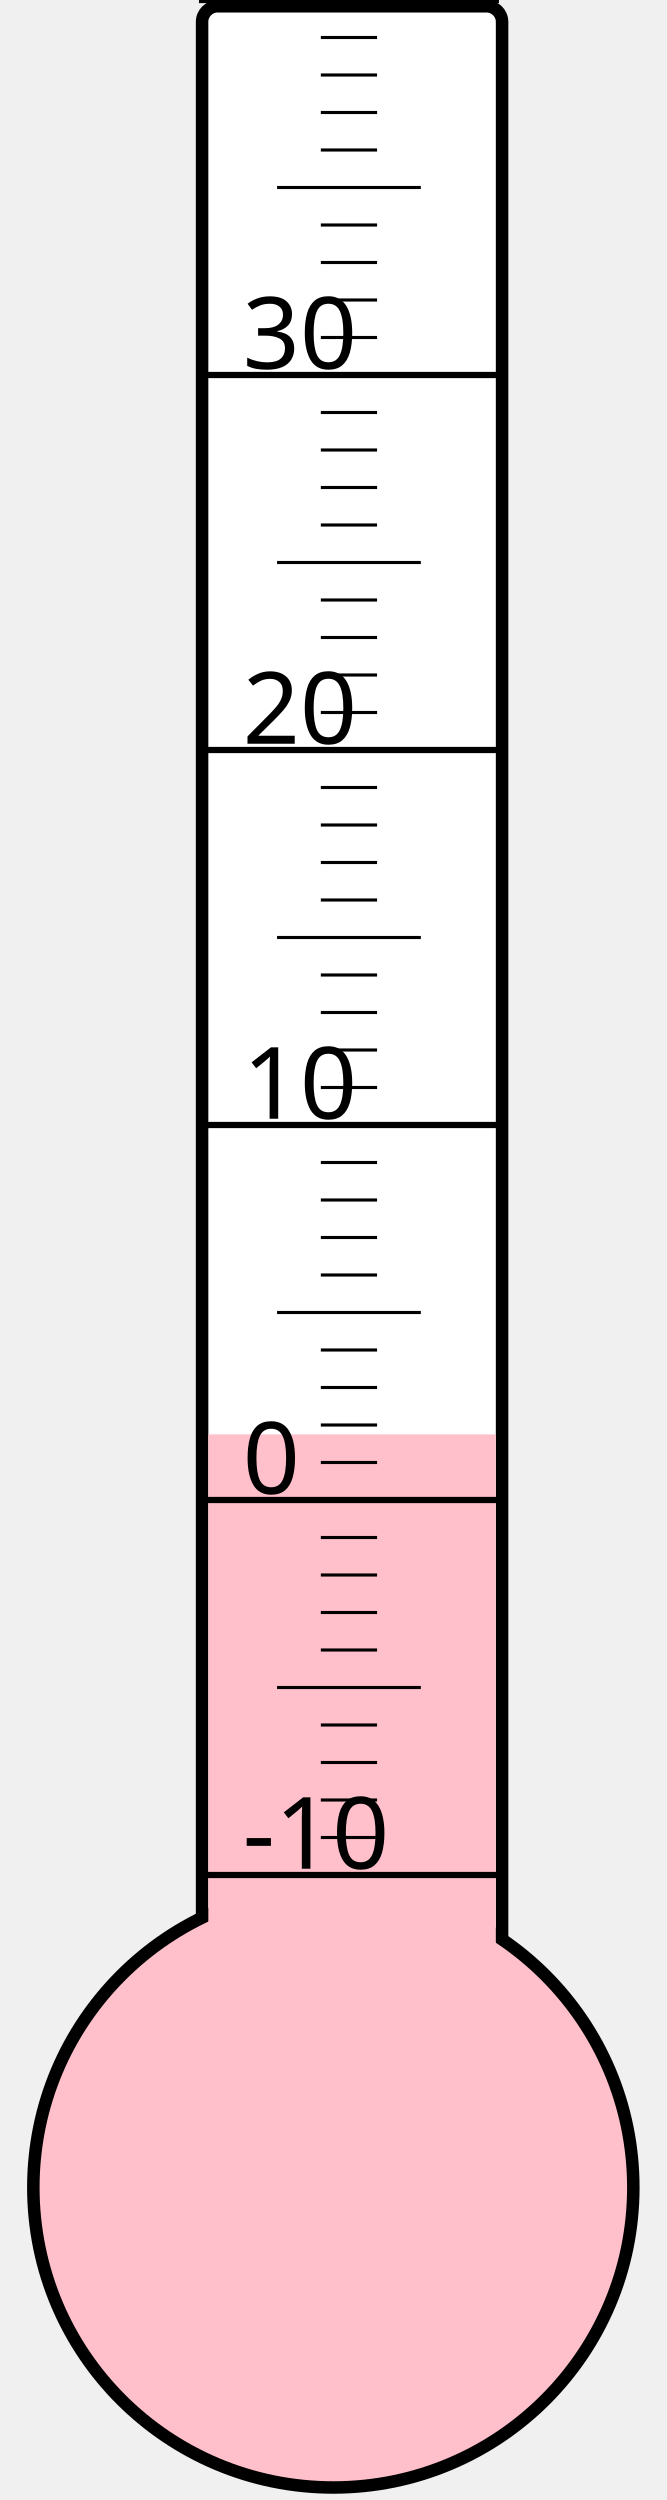
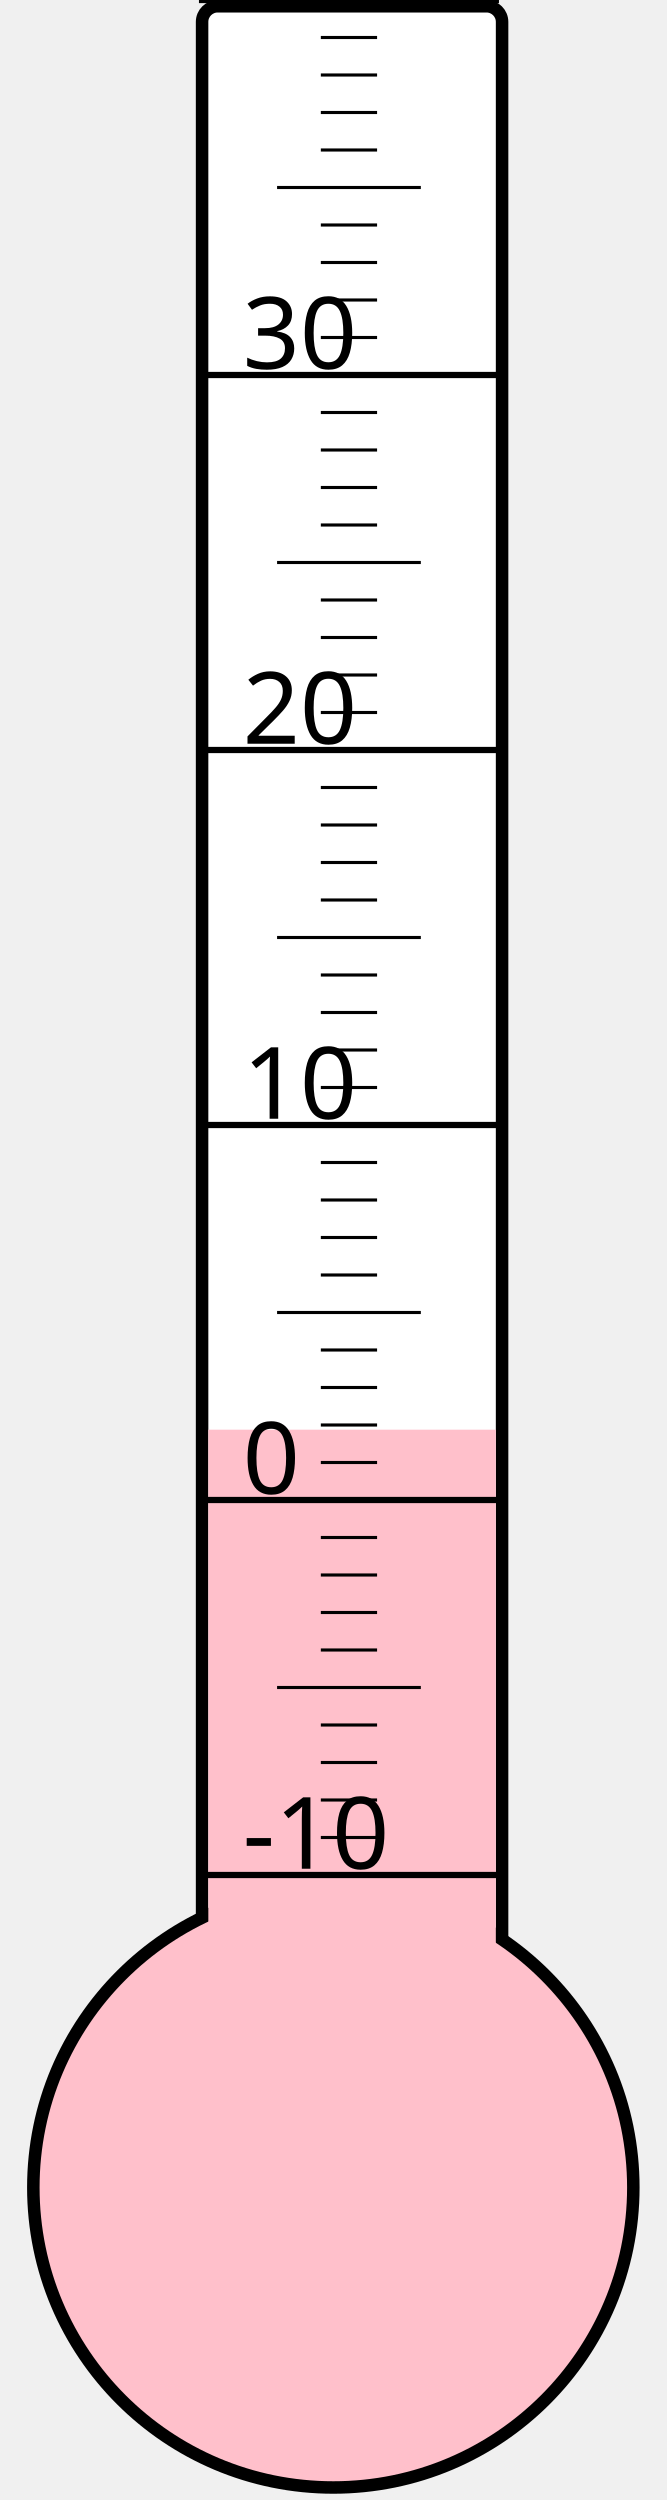
<svg xmlns="http://www.w3.org/2000/svg" width="40px" height="150px" viewBox="0 0 200 800">
  <rect width="200" height="800" x="0" y="0" style="fill: #ffffeb; fill-opacity: 0;" />
  <rect width="96" height="680" x="58" y="2" rx="5" ry="5" style="fill: white; fill-opacity: 1; stroke: black; stroke-width: 4;" />
  <circle cx="100" cy="700" r="96" style="fill: pink; stroke: black; stroke-width: 4;" />
-   <rect width="92" height="241.0" x="60" y="459.0" style="fill: pink; fill-opacity: 1; stroke-width: 0;" />
+   <rect width="92" height="242.5" x="60" y="457.5" style="fill: pink; fill-opacity: 1; stroke-width: 0;" />
  <text x="71" y="598" style="font-family: sans-serif; font-size: 24pt;">-10</text>
  <text x="71" y="478" style="font-family: sans-serif; font-size: 24pt;">0</text>
  <text x="71" y="358" style="font-family: sans-serif; font-size: 24pt;">10</text>
  <text x="71" y="238" style="font-family: sans-serif; font-size: 24pt;">20</text>
  <text x="71" y="118" style="font-family: sans-serif; font-size: 24pt;">30</text>
  <g style="stroke: black;">
    <line x1="57" y1="600" x2="153" y2="600" style="stroke-width: 2;" />
    <line x1="96" y1="588" x2="114" y2="588" style="stroke-width: 1;" />
    <line x1="96" y1="576" x2="114" y2="576" style="stroke-width: 1;" />
    <line x1="96" y1="564" x2="114" y2="564" style="stroke-width: 1;" />
    <line x1="96" y1="552" x2="114" y2="552" style="stroke-width: 1;" />
    <line x1="82" y1="540" x2="128" y2="540" style="stroke-width: 1;" />
    <line x1="96" y1="528" x2="114" y2="528" style="stroke-width: 1;" />
    <line x1="96" y1="516" x2="114" y2="516" style="stroke-width: 1;" />
    <line x1="96" y1="504" x2="114" y2="504" style="stroke-width: 1;" />
    <line x1="96" y1="492" x2="114" y2="492" style="stroke-width: 1;" />
    <line x1="57" y1="480" x2="153" y2="480" style="stroke-width: 2;" />
    <line x1="96" y1="468" x2="114" y2="468" style="stroke-width: 1;" />
    <line x1="96" y1="456" x2="114" y2="456" style="stroke-width: 1;" />
    <line x1="96" y1="444" x2="114" y2="444" style="stroke-width: 1;" />
    <line x1="96" y1="432" x2="114" y2="432" style="stroke-width: 1;" />
    <line x1="82" y1="420" x2="128" y2="420" style="stroke-width: 1;" />
    <line x1="96" y1="408" x2="114" y2="408" style="stroke-width: 1;" />
    <line x1="96" y1="396" x2="114" y2="396" style="stroke-width: 1;" />
    <line x1="96" y1="384" x2="114" y2="384" style="stroke-width: 1;" />
    <line x1="96" y1="372" x2="114" y2="372" style="stroke-width: 1;" />
    <line x1="57" y1="360" x2="153" y2="360" style="stroke-width: 2;" />
    <line x1="96" y1="348" x2="114" y2="348" style="stroke-width: 1;" />
    <line x1="96" y1="336" x2="114" y2="336" style="stroke-width: 1;" />
    <line x1="96" y1="324" x2="114" y2="324" style="stroke-width: 1;" />
    <line x1="96" y1="312" x2="114" y2="312" style="stroke-width: 1;" />
    <line x1="82" y1="300" x2="128" y2="300" style="stroke-width: 1;" />
    <line x1="96" y1="288" x2="114" y2="288" style="stroke-width: 1;" />
    <line x1="96" y1="276" x2="114" y2="276" style="stroke-width: 1;" />
    <line x1="96" y1="264" x2="114" y2="264" style="stroke-width: 1;" />
    <line x1="96" y1="252" x2="114" y2="252" style="stroke-width: 1;" />
    <line x1="57" y1="240" x2="153" y2="240" style="stroke-width: 2;" />
    <line x1="96" y1="228" x2="114" y2="228" style="stroke-width: 1;" />
    <line x1="96" y1="216" x2="114" y2="216" style="stroke-width: 1;" />
    <line x1="96" y1="204" x2="114" y2="204" style="stroke-width: 1;" />
    <line x1="96" y1="192" x2="114" y2="192" style="stroke-width: 1;" />
    <line x1="82" y1="180" x2="128" y2="180" style="stroke-width: 1;" />
    <line x1="96" y1="168" x2="114" y2="168" style="stroke-width: 1;" />
    <line x1="96" y1="156" x2="114" y2="156" style="stroke-width: 1;" />
    <line x1="96" y1="144" x2="114" y2="144" style="stroke-width: 1;" />
    <line x1="96" y1="132" x2="114" y2="132" style="stroke-width: 1;" />
    <line x1="57" y1="120" x2="153" y2="120" style="stroke-width: 2;" />
    <line x1="96" y1="108" x2="114" y2="108" style="stroke-width: 1;" />
    <line x1="96" y1="96" x2="114" y2="96" style="stroke-width: 1;" />
    <line x1="96" y1="84" x2="114" y2="84" style="stroke-width: 1;" />
    <line x1="96" y1="72" x2="114" y2="72" style="stroke-width: 1;" />
    <line x1="82" y1="60" x2="128" y2="60" style="stroke-width: 1;" />
    <line x1="96" y1="48" x2="114" y2="48" style="stroke-width: 1;" />
    <line x1="96" y1="36" x2="114" y2="36" style="stroke-width: 1;" />
    <line x1="96" y1="24" x2="114" y2="24" style="stroke-width: 1;" />
    <line x1="96" y1="12" x2="114" y2="12" style="stroke-width: 1;" />
    <line x1="57" y1="0" x2="153" y2="0" style="stroke-width: 2;" />
  </g>
</svg>
